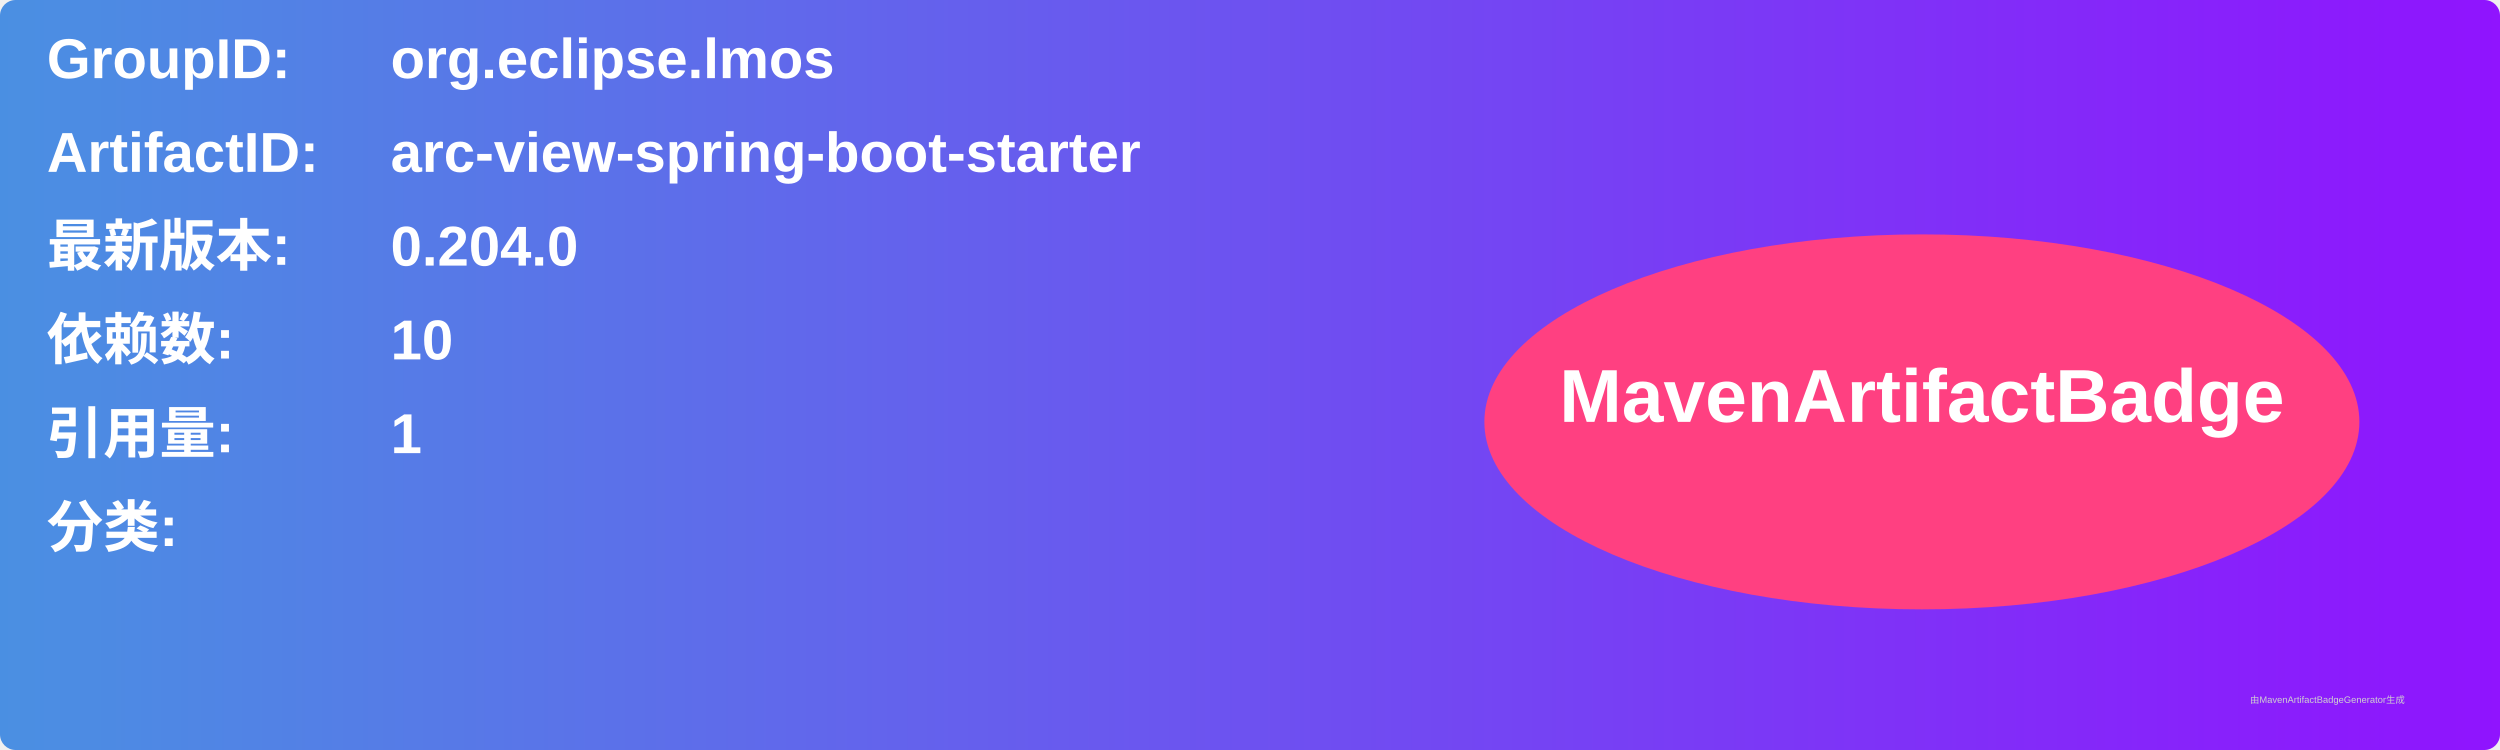
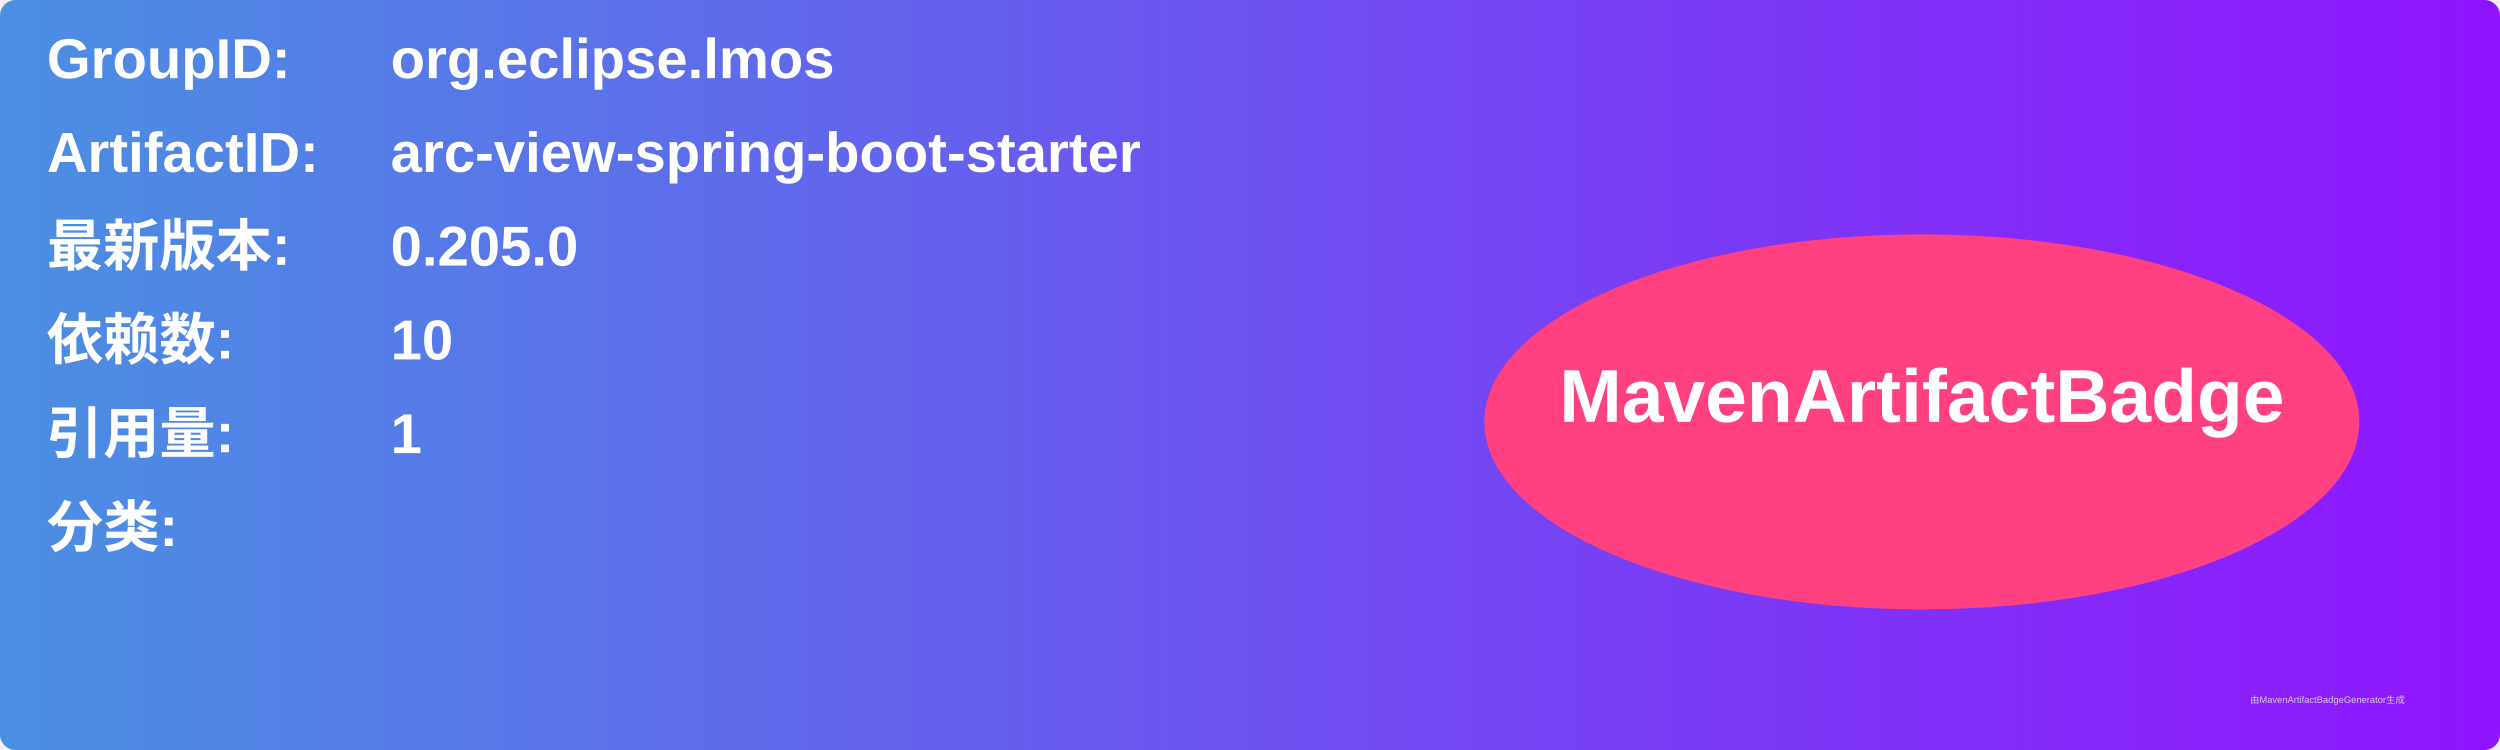
<svg xmlns="http://www.w3.org/2000/svg" width="800" height="240" viewBox="0 0 800 240">
  <linearGradient id="grad" x1="0%" y1="0%" x2="100%" y2="0%">
    <stop offset="0%" stop-color="#4a90e2" />
    <stop offset="100%" stop-color="#9013fe" />
  </linearGradient>
  <rect width="100%" height="100%" rx="5" ry="5" fill="url(#grad)" />
  <g transform="translate(15, 15)">
    <text x="0" y="10" font-family="Arial" font-size="18" fill="white" font-weight="bold" width="260">GroupID:</text>
    <text x="110" y="10" font-family="Arial" font-size="18" fill="white" font-weight="bold" width="460">org.eclipse.lmos</text>
    <text x="0" y="40" font-family="Arial" font-size="18" fill="white" font-weight="bold" width="260">ArtifactID:</text>
    <text x="110" y="40" font-family="Arial" font-size="18" fill="white" font-weight="bold" width="460">arc-view-spring-boot-starter</text>
    <text x="0" y="70" font-family="Arial" font-size="18" fill="white" font-weight="bold">最新版本:</text>
    <text x="110" y="70" font-family="Arial" font-size="18" fill="white" font-weight="bold">
-       <tspan font-weight="bold">0.204.0</tspan>
+       <tspan font-weight="bold">0.205.0</tspan>
    </text>
    <text x="0" y="100" font-family="Arial" font-size="18" fill="white" font-weight="bold">依赖数: </text>
    <text x="110" y="100" font-family="Arial" font-size="18" fill="white">
      <tspan font-weight="bold">10</tspan>
    </text>
    <text x="0" y="130" font-family="Arial" font-size="18" fill="white" font-weight="bold">引用量: </text>
    <text x="110" y="130" font-family="Arial" font-size="18" fill="white">
      <tspan font-weight="bold">1</tspan>
    </text>
    <text x="0" y="160" font-family="Arial" font-size="18" fill="white" font-weight="bold">分类:</text>
    <text x="10" y="190" font-family="Arial" font-size="10" fill="white">
      <tspan font-weight="bold" />
    </text>
    <ellipse cx="600" cy="120" rx="140" ry="60" fill="#ff4081" />
    <text x="600" y="120" text-anchor="middle" font-family="Arial" font-size="24" fill="white" font-weight="bold">MavenArtifactBadge</text>
  </g>
  <text x="720" y="225" font-family="Arial" font-size="3" fill="#d0d0d0">由MavenArtifactBadgeGenerator生成</text>
</svg>
